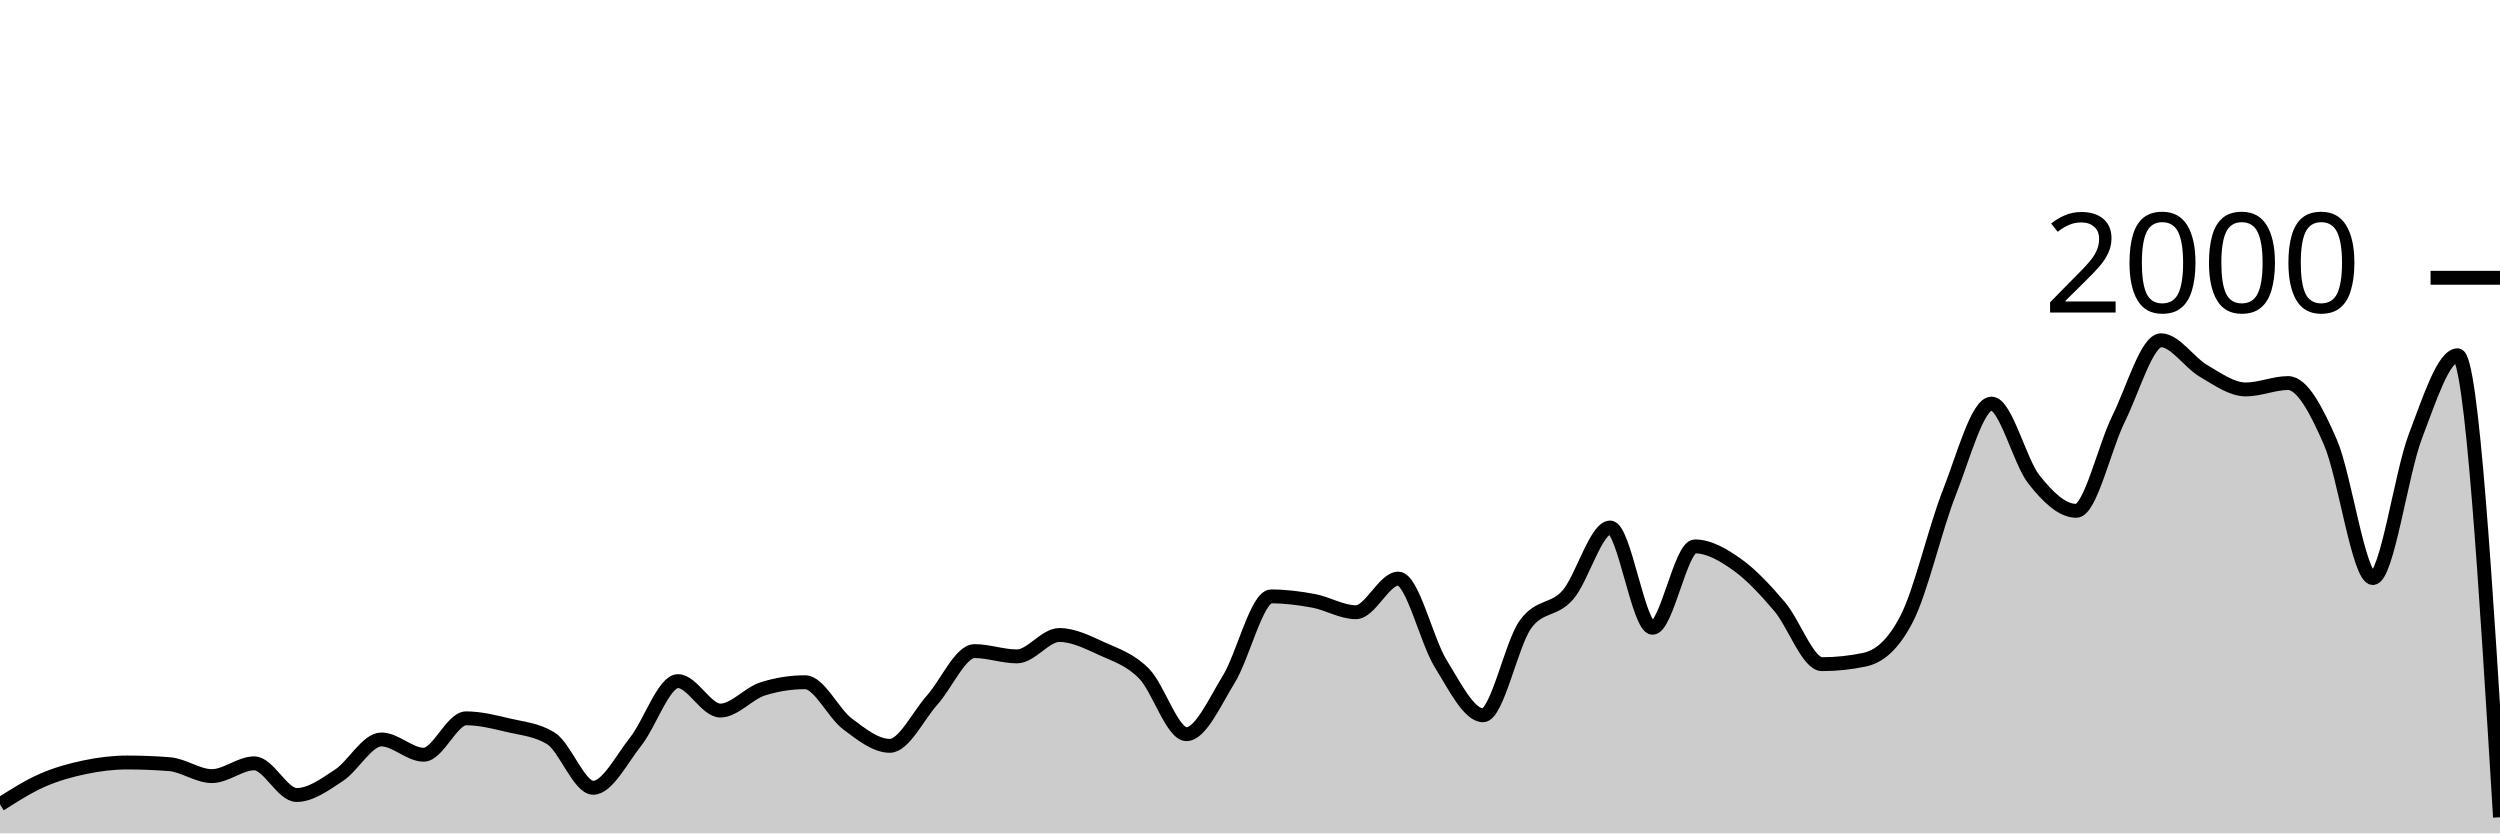
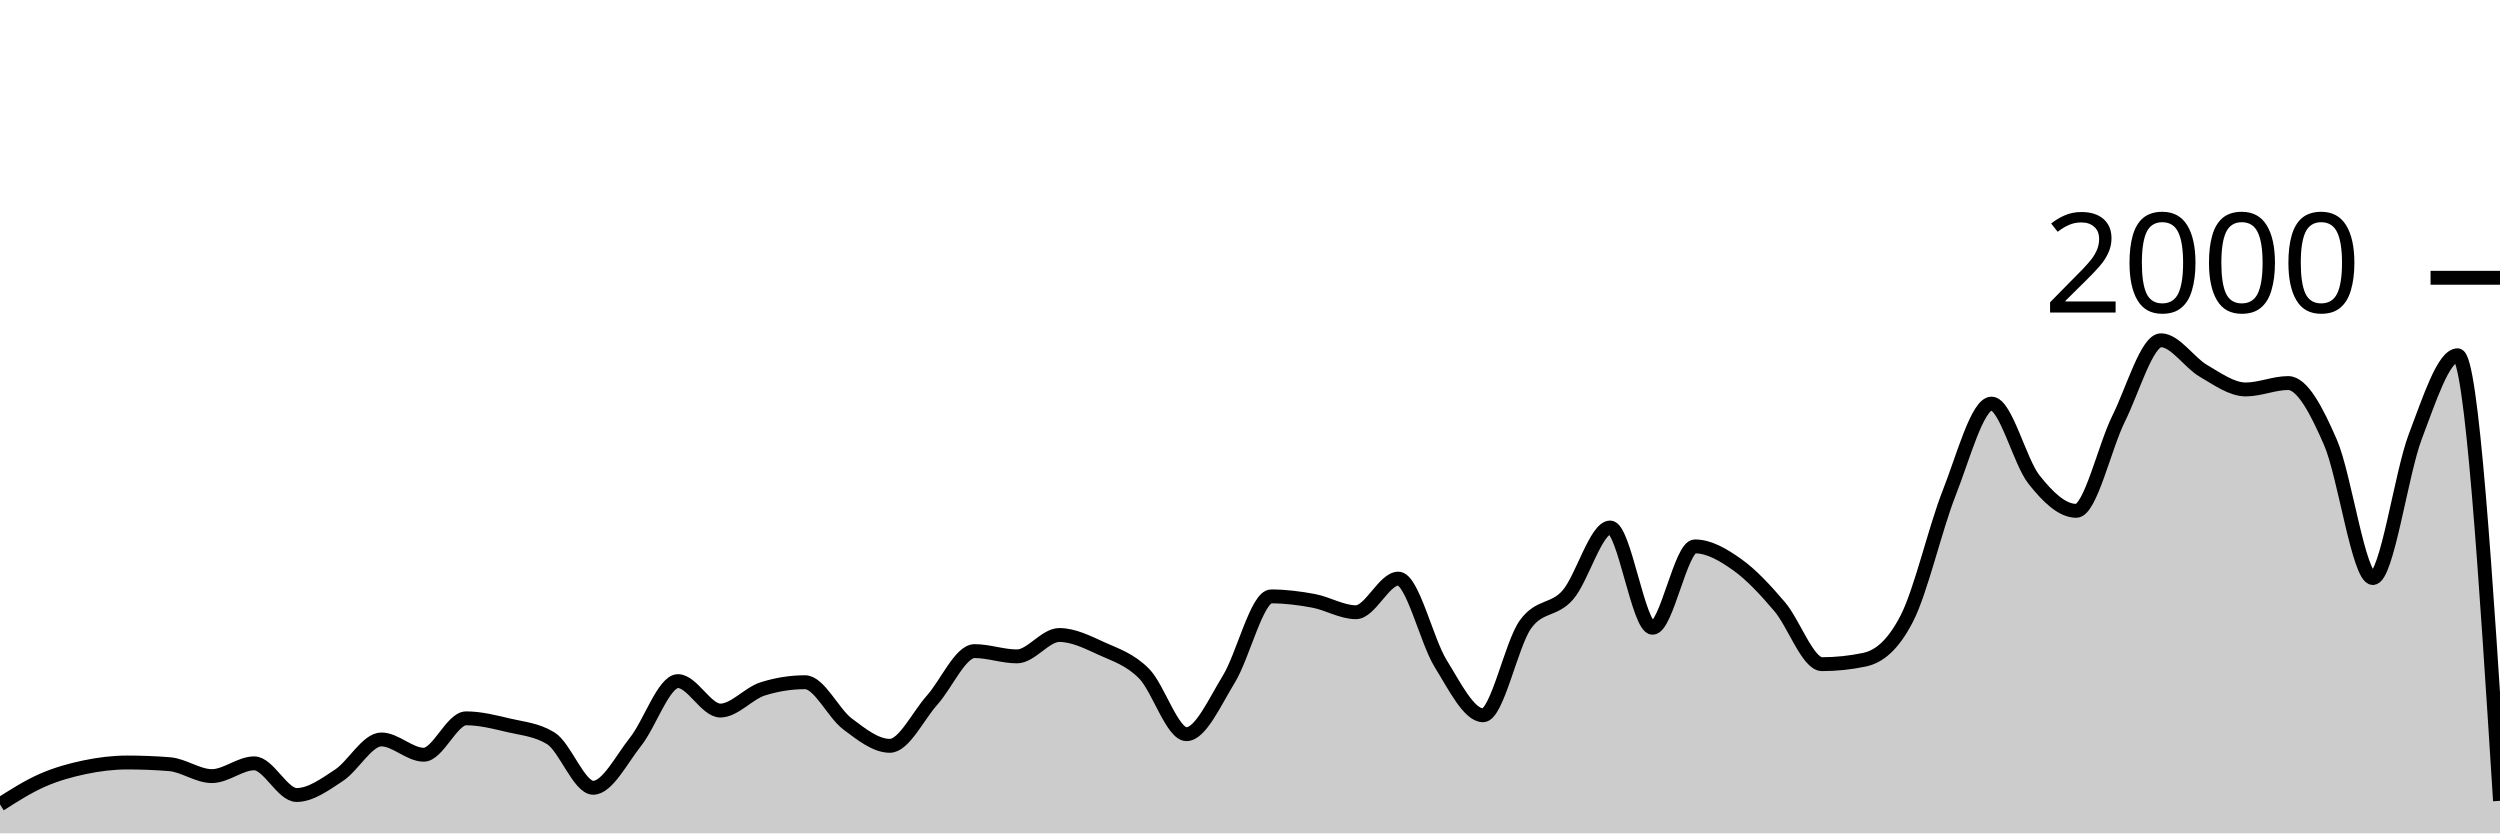
<svg xmlns="http://www.w3.org/2000/svg" viewBox="0 0 180 60">
  <g transform="translate(0,20)">
-     <path class="area" fill="rgba(0, 0, 0, 0.2)" d="M0,37.92C1.017,37.273,2.034,36.627,3.051,36.18C4.068,35.733,5.085,35.453,6.102,35.24C7.119,35.027,8.136,34.9,9.153,34.9C10.169,34.9,11.186,34.94,12.203,35.02C13.22,35.1,14.237,35.88,15.254,35.88C16.271,35.88,17.288,34.96,18.305,34.96C19.322,34.96,20.339,37.24,21.356,37.24C22.373,37.24,23.39,36.487,24.407,35.82C25.424,35.153,26.441,33.24,27.458,33.24C28.475,33.24,29.492,34.34,30.508,34.34C31.525,34.34,32.542,31.72,33.559,31.72C34.576,31.72,35.593,31.98,36.61,32.22C37.627,32.46,38.644,32.533,39.661,33.16C40.678,33.787,41.695,36.72,42.712,36.72C43.729,36.72,44.746,34.68,45.763,33.4C46.78,32.12,47.797,29.04,48.814,29.04C49.831,29.04,50.847,31.16,51.864,31.16C52.881,31.16,53.898,29.92,54.915,29.6C55.932,29.28,56.949,29.12,57.966,29.12C58.983,29.12,60,31.357,61.017,32.12C62.034,32.883,63.051,33.7,64.068,33.7C65.085,33.7,66.102,31.537,67.119,30.4C68.136,29.263,69.153,26.88,70.169,26.88C71.186,26.88,72.203,27.26,73.22,27.26C74.237,27.26,75.254,25.72,76.271,25.72C77.288,25.72,78.305,26.237,79.322,26.7C80.339,27.163,81.356,27.473,82.373,28.5C83.39,29.527,84.407,32.86,85.424,32.86C86.441,32.86,87.458,30.553,88.475,28.9C89.492,27.247,90.508,22.94,91.525,22.94C92.542,22.94,93.559,23.07,94.576,23.26C95.593,23.45,96.61,24.08,97.627,24.08C98.644,24.08,99.661,21.66,100.678,21.66C101.695,21.66,102.712,26.14,103.729,27.78C104.746,29.42,105.763,31.5,106.78,31.5C107.797,31.5,108.814,26.373,109.831,24.96C110.847,23.547,111.864,24.003,112.881,22.84C113.898,21.677,114.915,17.98,115.932,17.98C116.949,17.98,117.966,25.2,118.983,25.2C120,25.2,121.017,19.34,122.034,19.34C123.051,19.34,124.068,19.937,125.085,20.66C126.102,21.383,127.119,22.487,128.136,23.68C129.153,24.873,130.169,27.82,131.186,27.82C132.203,27.82,133.22,27.713,134.237,27.5C135.254,27.287,136.271,26.513,137.288,24.54C138.305,22.567,139.322,18.08,140.339,15.5C141.356,12.92,142.373,9.06,143.39,9.06C144.407,9.06,145.424,13.233,146.441,14.52C147.458,15.807,148.475,16.78,149.492,16.78C150.508,16.78,151.525,12.187,152.542,10.14C153.559,8.093,154.576,4.5,155.593,4.5C156.61,4.5,157.627,6.11,158.644,6.7C159.661,7.29,160.678,8.04,161.695,8.04C162.712,8.04,163.729,7.58,164.746,7.58C165.763,7.58,166.78,9.52,167.797,11.86C168.814,14.2,169.831,21.62,170.847,21.62C171.864,21.62,172.881,14.113,173.898,11.44C174.915,8.767,175.932,5.58,176.949,5.58C177.966,5.58,178.983,22.21,180,38.84L180,40C178.983,40,177.966,40,176.949,40C175.932,40,174.915,40,173.898,40C172.881,40,171.864,40,170.847,40C169.831,40,168.814,40,167.797,40C166.78,40,165.763,40,164.746,40C163.729,40,162.712,40,161.695,40C160.678,40,159.661,40,158.644,40C157.627,40,156.61,40,155.593,40C154.576,40,153.559,40,152.542,40C151.525,40,150.508,40,149.492,40C148.475,40,147.458,40,146.441,40C145.424,40,144.407,40,143.39,40C142.373,40,141.356,40,140.339,40C139.322,40,138.305,40,137.288,40C136.271,40,135.254,40,134.237,40C133.22,40,132.203,40,131.186,40C130.169,40,129.153,40,128.136,40C127.119,40,126.102,40,125.085,40C124.068,40,123.051,40,122.034,40C121.017,40,120,40,118.983,40C117.966,40,116.949,40,115.932,40C114.915,40,113.898,40,112.881,40C111.864,40,110.847,40,109.831,40C108.814,40,107.797,40,106.78,40C105.763,40,104.746,40,103.729,40C102.712,40,101.695,40,100.678,40C99.661,40,98.644,40,97.627,40C96.61,40,95.593,40,94.576,40C93.559,40,92.542,40,91.525,40C90.508,40,89.492,40,88.475,40C87.458,40,86.441,40,85.424,40C84.407,40,83.39,40,82.373,40C81.356,40,80.339,40,79.322,40C78.305,40,77.288,40,76.271,40C75.254,40,74.237,40,73.22,40C72.203,40,71.186,40,70.169,40C69.153,40,68.136,40,67.119,40C66.102,40,65.085,40,64.068,40C63.051,40,62.034,40,61.017,40C60,40,58.983,40,57.966,40C56.949,40,55.932,40,54.915,40C53.898,40,52.881,40,51.864,40C50.847,40,49.831,40,48.814,40C47.797,40,46.78,40,45.763,40C44.746,40,43.729,40,42.712,40C41.695,40,40.678,40,39.661,40C38.644,40,37.627,40,36.61,40C35.593,40,34.576,40,33.559,40C32.542,40,31.525,40,30.508,40C29.492,40,28.475,40,27.458,40C26.441,40,25.424,40,24.407,40C23.39,40,22.373,40,21.356,40C20.339,40,19.322,40,18.305,40C17.288,40,16.271,40,15.254,40C14.237,40,13.22,40,12.203,40C11.186,40,10.169,40,9.153,40C8.136,40,7.119,40,6.102,40C5.085,40,4.068,40,3.051,40C2.034,40,1.017,40,0,40Z" />
-     <path class="line" stroke="black" fill="none" d="M0,37.92C1.017,37.273,2.034,36.627,3.051,36.18C4.068,35.733,5.085,35.453,6.102,35.24C7.119,35.027,8.136,34.9,9.153,34.9C10.169,34.9,11.186,34.94,12.203,35.02C13.22,35.1,14.237,35.88,15.254,35.88C16.271,35.88,17.288,34.96,18.305,34.96C19.322,34.96,20.339,37.24,21.356,37.24C22.373,37.24,23.39,36.487,24.407,35.82C25.424,35.153,26.441,33.24,27.458,33.24C28.475,33.24,29.492,34.34,30.508,34.34C31.525,34.34,32.542,31.72,33.559,31.72C34.576,31.72,35.593,31.98,36.61,32.22C37.627,32.46,38.644,32.533,39.661,33.16C40.678,33.787,41.695,36.72,42.712,36.72C43.729,36.72,44.746,34.68,45.763,33.4C46.78,32.12,47.797,29.04,48.814,29.04C49.831,29.04,50.847,31.16,51.864,31.16C52.881,31.16,53.898,29.92,54.915,29.6C55.932,29.28,56.949,29.12,57.966,29.12C58.983,29.12,60,31.357,61.017,32.12C62.034,32.883,63.051,33.7,64.068,33.7C65.085,33.7,66.102,31.537,67.119,30.4C68.136,29.263,69.153,26.88,70.169,26.88C71.186,26.88,72.203,27.26,73.22,27.26C74.237,27.26,75.254,25.72,76.271,25.72C77.288,25.72,78.305,26.237,79.322,26.7C80.339,27.163,81.356,27.473,82.373,28.5C83.39,29.527,84.407,32.86,85.424,32.86C86.441,32.86,87.458,30.553,88.475,28.9C89.492,27.247,90.508,22.94,91.525,22.94C92.542,22.94,93.559,23.07,94.576,23.26C95.593,23.45,96.61,24.08,97.627,24.08C98.644,24.08,99.661,21.66,100.678,21.66C101.695,21.66,102.712,26.14,103.729,27.78C104.746,29.42,105.763,31.5,106.78,31.5C107.797,31.5,108.814,26.373,109.831,24.96C110.847,23.547,111.864,24.003,112.881,22.84C113.898,21.677,114.915,17.98,115.932,17.98C116.949,17.98,117.966,25.2,118.983,25.2C120,25.2,121.017,19.34,122.034,19.34C123.051,19.34,124.068,19.937,125.085,20.66C126.102,21.383,127.119,22.487,128.136,23.68C129.153,24.873,130.169,27.82,131.186,27.82C132.203,27.82,133.22,27.713,134.237,27.5C135.254,27.287,136.271,26.513,137.288,24.54C138.305,22.567,139.322,18.08,140.339,15.5C141.356,12.92,142.373,9.06,143.39,9.06C144.407,9.06,145.424,13.233,146.441,14.52C147.458,15.807,148.475,16.78,149.492,16.78C150.508,16.78,151.525,12.187,152.542,10.14C153.559,8.093,154.576,4.5,155.593,4.5C156.61,4.5,157.627,6.11,158.644,6.7C159.661,7.29,160.678,8.04,161.695,8.04C162.712,8.04,163.729,7.58,164.746,7.58C165.763,7.58,166.78,9.52,167.797,11.86C168.814,14.2,169.831,21.62,170.847,21.62C171.864,21.62,172.881,14.113,173.898,11.44C174.915,8.767,175.932,5.58,176.949,5.58C177.966,5.58,178.983,22.21,180,38.84" />
+     <path class="area" fill="rgba(0, 0, 0, 0.2)" d="M0,37.92C1.017,37.273,2.034,36.627,3.051,36.18C4.068,35.733,5.085,35.453,6.102,35.24C7.119,35.027,8.136,34.9,9.153,34.9C10.169,34.9,11.186,34.94,12.203,35.02C13.22,35.1,14.237,35.88,15.254,35.88C16.271,35.88,17.288,34.96,18.305,34.96C19.322,34.96,20.339,37.24,21.356,37.24C22.373,37.24,23.39,36.487,24.407,35.82C25.424,35.153,26.441,33.24,27.458,33.24C28.475,33.24,29.492,34.34,30.508,34.34C31.525,34.34,32.542,31.72,33.559,31.72C34.576,31.72,35.593,31.98,36.61,32.22C37.627,32.46,38.644,32.533,39.661,33.16C40.678,33.787,41.695,36.72,42.712,36.72C43.729,36.72,44.746,34.68,45.763,33.4C46.78,32.12,47.797,29.04,48.814,29.04C49.831,29.04,50.847,31.16,51.864,31.16C52.881,31.16,53.898,29.92,54.915,29.6C55.932,29.28,56.949,29.12,57.966,29.12C58.983,29.12,60,31.357,61.017,32.12C62.034,32.883,63.051,33.7,64.068,33.7C65.085,33.7,66.102,31.537,67.119,30.4C68.136,29.263,69.153,26.88,70.169,26.88C71.186,26.88,72.203,27.26,73.22,27.26C74.237,27.26,75.254,25.72,76.271,25.72C77.288,25.72,78.305,26.237,79.322,26.7C80.339,27.163,81.356,27.473,82.373,28.5C83.39,29.527,84.407,32.86,85.424,32.86C86.441,32.86,87.458,30.553,88.475,28.9C89.492,27.247,90.508,22.94,91.525,22.94C92.542,22.94,93.559,23.07,94.576,23.26C95.593,23.45,96.61,24.08,97.627,24.08C98.644,24.08,99.661,21.66,100.678,21.66C101.695,21.66,102.712,26.14,103.729,27.78C104.746,29.42,105.763,31.5,106.78,31.5C107.797,31.5,108.814,26.373,109.831,24.96C110.847,23.547,111.864,24.003,112.881,22.84C113.898,21.677,114.915,17.98,115.932,17.98C116.949,17.98,117.966,25.2,118.983,25.2C120,25.2,121.017,19.34,122.034,19.34C123.051,19.34,124.068,19.937,125.085,20.66C126.102,21.383,127.119,22.487,128.136,23.68C129.153,24.873,130.169,27.82,131.186,27.82C132.203,27.82,133.22,27.713,134.237,27.5C135.254,27.287,136.271,26.513,137.288,24.54C138.305,22.567,139.322,18.08,140.339,15.5C141.356,12.92,142.373,9.06,143.39,9.06C144.407,9.06,145.424,13.233,146.441,14.52C147.458,15.807,148.475,16.78,149.492,16.78C150.508,16.78,151.525,12.187,152.542,10.14C153.559,8.093,154.576,4.5,155.593,4.5C156.61,4.5,157.627,6.11,158.644,6.7C159.661,7.29,160.678,8.04,161.695,8.04C162.712,8.04,163.729,7.58,164.746,7.58C165.763,7.58,166.78,9.52,167.797,11.86C168.814,14.2,169.831,21.62,170.847,21.62C171.864,21.62,172.881,14.113,173.898,11.44C174.915,8.767,175.932,5.58,176.949,5.58C177.966,5.58,178.983,21.62,180,37.66L180,40C178.983,40,177.966,40,176.949,40C175.932,40,174.915,40,173.898,40C172.881,40,171.864,40,170.847,40C169.831,40,168.814,40,167.797,40C166.78,40,165.763,40,164.746,40C163.729,40,162.712,40,161.695,40C160.678,40,159.661,40,158.644,40C157.627,40,156.61,40,155.593,40C154.576,40,153.559,40,152.542,40C151.525,40,150.508,40,149.492,40C148.475,40,147.458,40,146.441,40C145.424,40,144.407,40,143.39,40C142.373,40,141.356,40,140.339,40C139.322,40,138.305,40,137.288,40C136.271,40,135.254,40,134.237,40C133.22,40,132.203,40,131.186,40C130.169,40,129.153,40,128.136,40C127.119,40,126.102,40,125.085,40C124.068,40,123.051,40,122.034,40C121.017,40,120,40,118.983,40C117.966,40,116.949,40,115.932,40C114.915,40,113.898,40,112.881,40C111.864,40,110.847,40,109.831,40C108.814,40,107.797,40,106.78,40C105.763,40,104.746,40,103.729,40C102.712,40,101.695,40,100.678,40C99.661,40,98.644,40,97.627,40C96.61,40,95.593,40,94.576,40C93.559,40,92.542,40,91.525,40C90.508,40,89.492,40,88.475,40C87.458,40,86.441,40,85.424,40C84.407,40,83.39,40,82.373,40C81.356,40,80.339,40,79.322,40C78.305,40,77.288,40,76.271,40C75.254,40,74.237,40,73.22,40C72.203,40,71.186,40,70.169,40C69.153,40,68.136,40,67.119,40C66.102,40,65.085,40,64.068,40C63.051,40,62.034,40,61.017,40C60,40,58.983,40,57.966,40C56.949,40,55.932,40,54.915,40C53.898,40,52.881,40,51.864,40C50.847,40,49.831,40,48.814,40C47.797,40,46.78,40,45.763,40C44.746,40,43.729,40,42.712,40C41.695,40,40.678,40,39.661,40C38.644,40,37.627,40,36.61,40C35.593,40,34.576,40,33.559,40C32.542,40,31.525,40,30.508,40C29.492,40,28.475,40,27.458,40C26.441,40,25.424,40,24.407,40C23.39,40,22.373,40,21.356,40C20.339,40,19.322,40,18.305,40C17.288,40,16.271,40,15.254,40C14.237,40,13.22,40,12.203,40C11.186,40,10.169,40,9.153,40C8.136,40,7.119,40,6.102,40C5.085,40,4.068,40,3.051,40C2.034,40,1.017,40,0,40Z" />
+     <path class="line" stroke="black" fill="none" d="M0,37.92C1.017,37.273,2.034,36.627,3.051,36.18C4.068,35.733,5.085,35.453,6.102,35.24C7.119,35.027,8.136,34.9,9.153,34.9C10.169,34.9,11.186,34.94,12.203,35.02C13.22,35.1,14.237,35.88,15.254,35.88C16.271,35.88,17.288,34.96,18.305,34.96C19.322,34.96,20.339,37.24,21.356,37.24C22.373,37.24,23.39,36.487,24.407,35.82C25.424,35.153,26.441,33.24,27.458,33.24C28.475,33.24,29.492,34.34,30.508,34.34C31.525,34.34,32.542,31.72,33.559,31.72C34.576,31.72,35.593,31.98,36.61,32.22C37.627,32.46,38.644,32.533,39.661,33.16C40.678,33.787,41.695,36.72,42.712,36.72C43.729,36.72,44.746,34.68,45.763,33.4C46.78,32.12,47.797,29.04,48.814,29.04C49.831,29.04,50.847,31.16,51.864,31.16C52.881,31.16,53.898,29.92,54.915,29.6C55.932,29.28,56.949,29.12,57.966,29.12C58.983,29.12,60,31.357,61.017,32.12C62.034,32.883,63.051,33.7,64.068,33.7C65.085,33.7,66.102,31.537,67.119,30.4C68.136,29.263,69.153,26.88,70.169,26.88C71.186,26.88,72.203,27.26,73.22,27.26C74.237,27.26,75.254,25.72,76.271,25.72C77.288,25.72,78.305,26.237,79.322,26.7C80.339,27.163,81.356,27.473,82.373,28.5C83.39,29.527,84.407,32.86,85.424,32.86C86.441,32.86,87.458,30.553,88.475,28.9C89.492,27.247,90.508,22.94,91.525,22.94C92.542,22.94,93.559,23.07,94.576,23.26C95.593,23.45,96.61,24.08,97.627,24.08C98.644,24.08,99.661,21.66,100.678,21.66C101.695,21.66,102.712,26.14,103.729,27.78C104.746,29.42,105.763,31.5,106.78,31.5C107.797,31.5,108.814,26.373,109.831,24.96C110.847,23.547,111.864,24.003,112.881,22.84C113.898,21.677,114.915,17.98,115.932,17.98C116.949,17.98,117.966,25.2,118.983,25.2C120,25.2,121.017,19.34,122.034,19.34C123.051,19.34,124.068,19.937,125.085,20.66C126.102,21.383,127.119,22.487,128.136,23.68C129.153,24.873,130.169,27.82,131.186,27.82C132.203,27.82,133.22,27.713,134.237,27.5C135.254,27.287,136.271,26.513,137.288,24.54C138.305,22.567,139.322,18.08,140.339,15.5C141.356,12.92,142.373,9.06,143.39,9.06C144.407,9.06,145.424,13.233,146.441,14.52C147.458,15.807,148.475,16.78,149.492,16.78C150.508,16.78,151.525,12.187,152.542,10.14C153.559,8.093,154.576,4.5,155.593,4.5C156.61,4.5,157.627,6.11,158.644,6.7C159.661,7.29,160.678,8.04,161.695,8.04C162.712,8.04,163.729,7.58,164.746,7.58C165.763,7.58,166.78,9.52,167.797,11.86C168.814,14.2,169.831,21.62,170.847,21.62C171.864,21.62,172.881,14.113,173.898,11.44C174.915,8.767,175.932,5.58,176.949,5.58C177.966,5.58,178.983,21.62,180,37.66" />
    <path class="axis-ceiling" stroke-width="1" stroke="black" fill="none" d="M175,0L180,0" />
    <text class="axis-ceiling-label" font-family="sans-serif" text-anchor="end" font-size="10px" x="170" y="2.5">2000</text>
  </g>
</svg>
